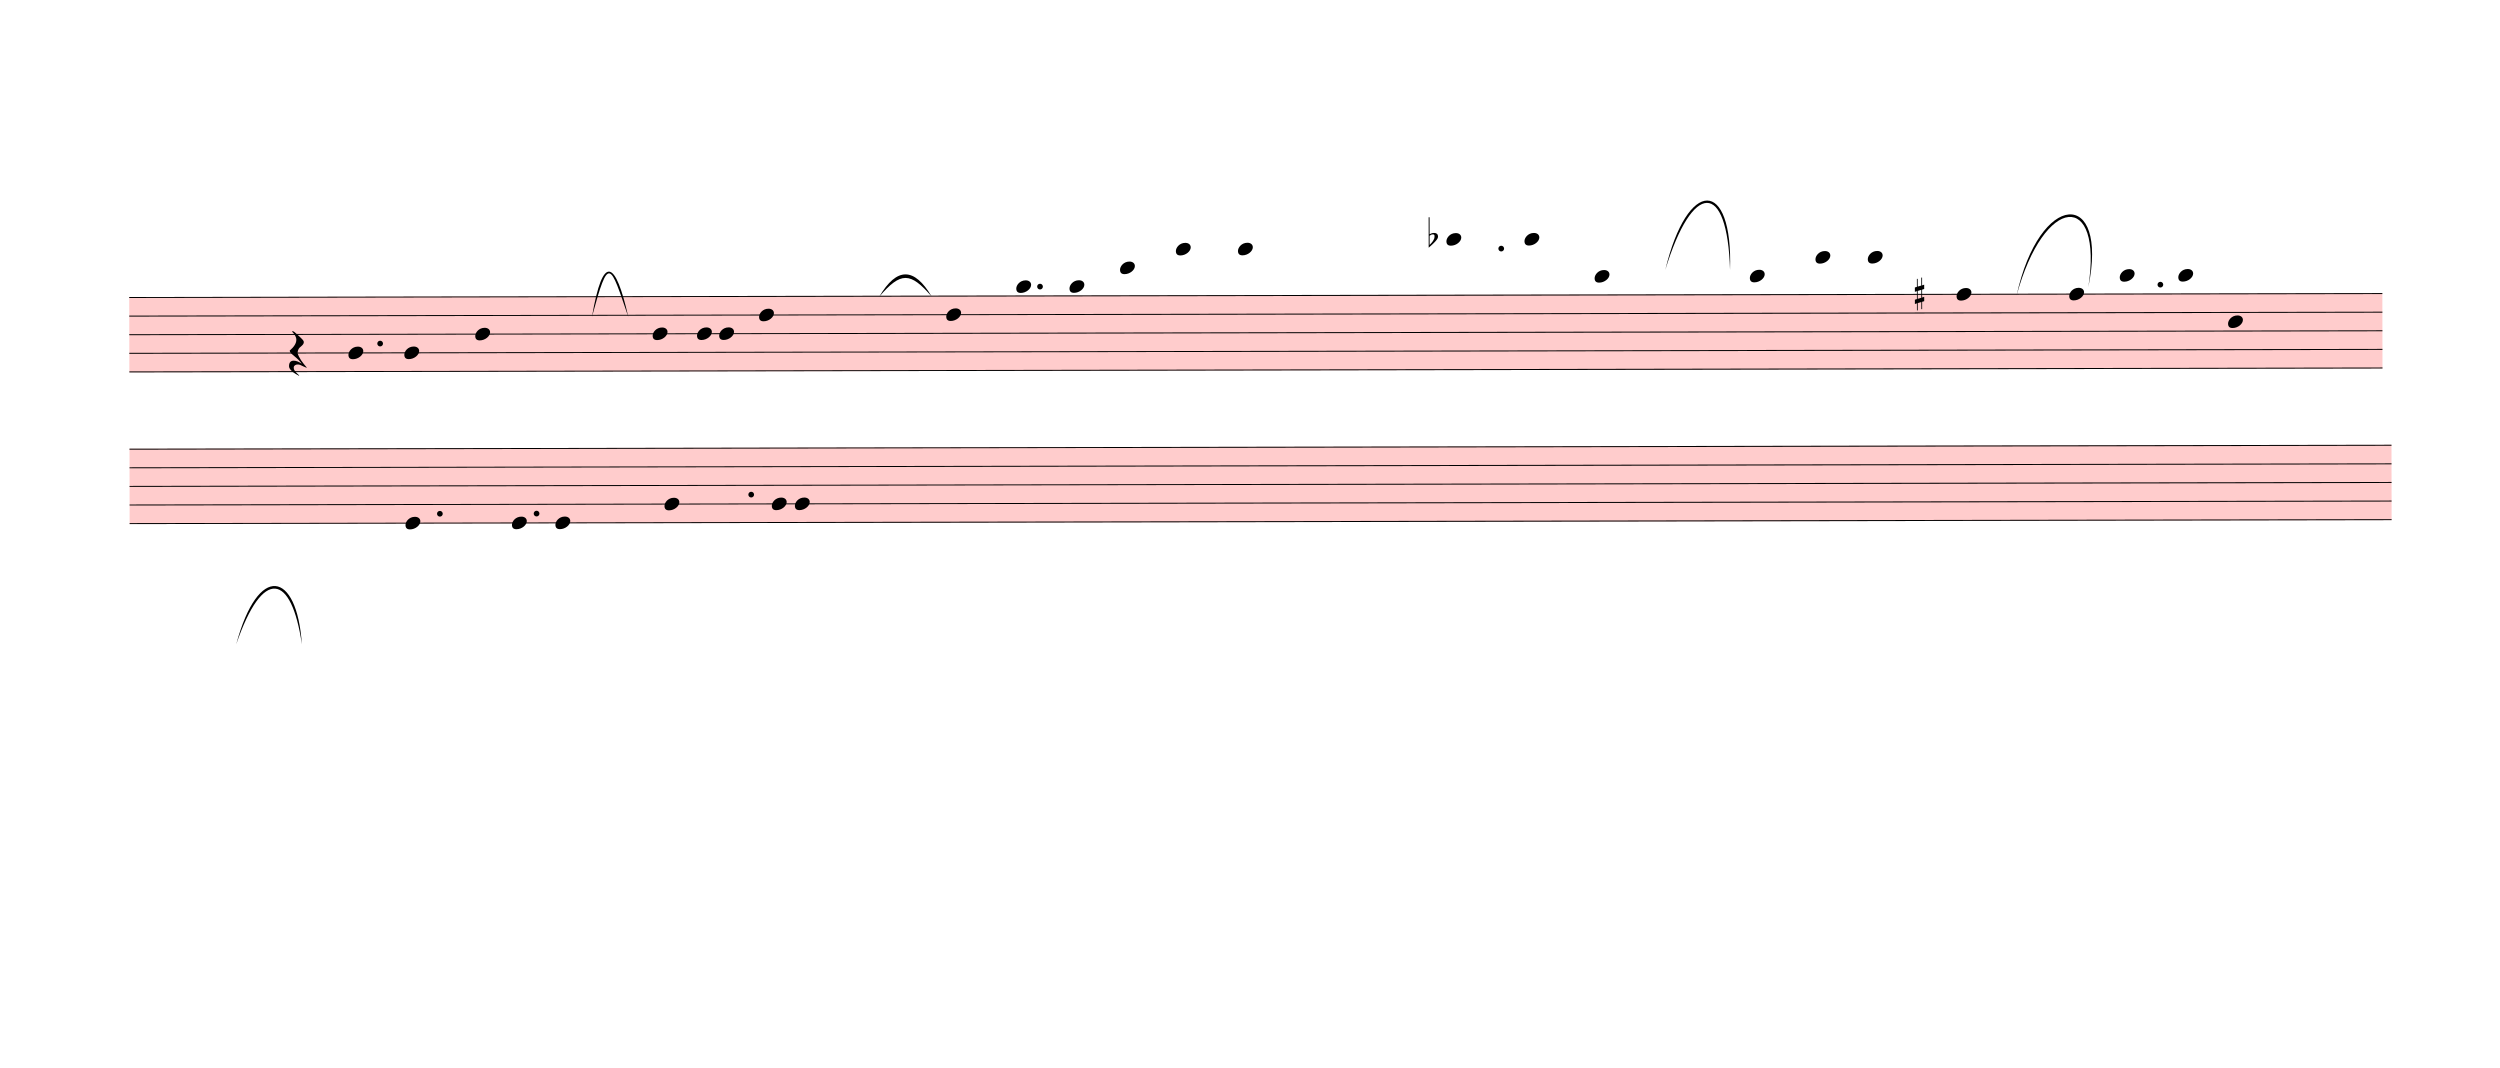
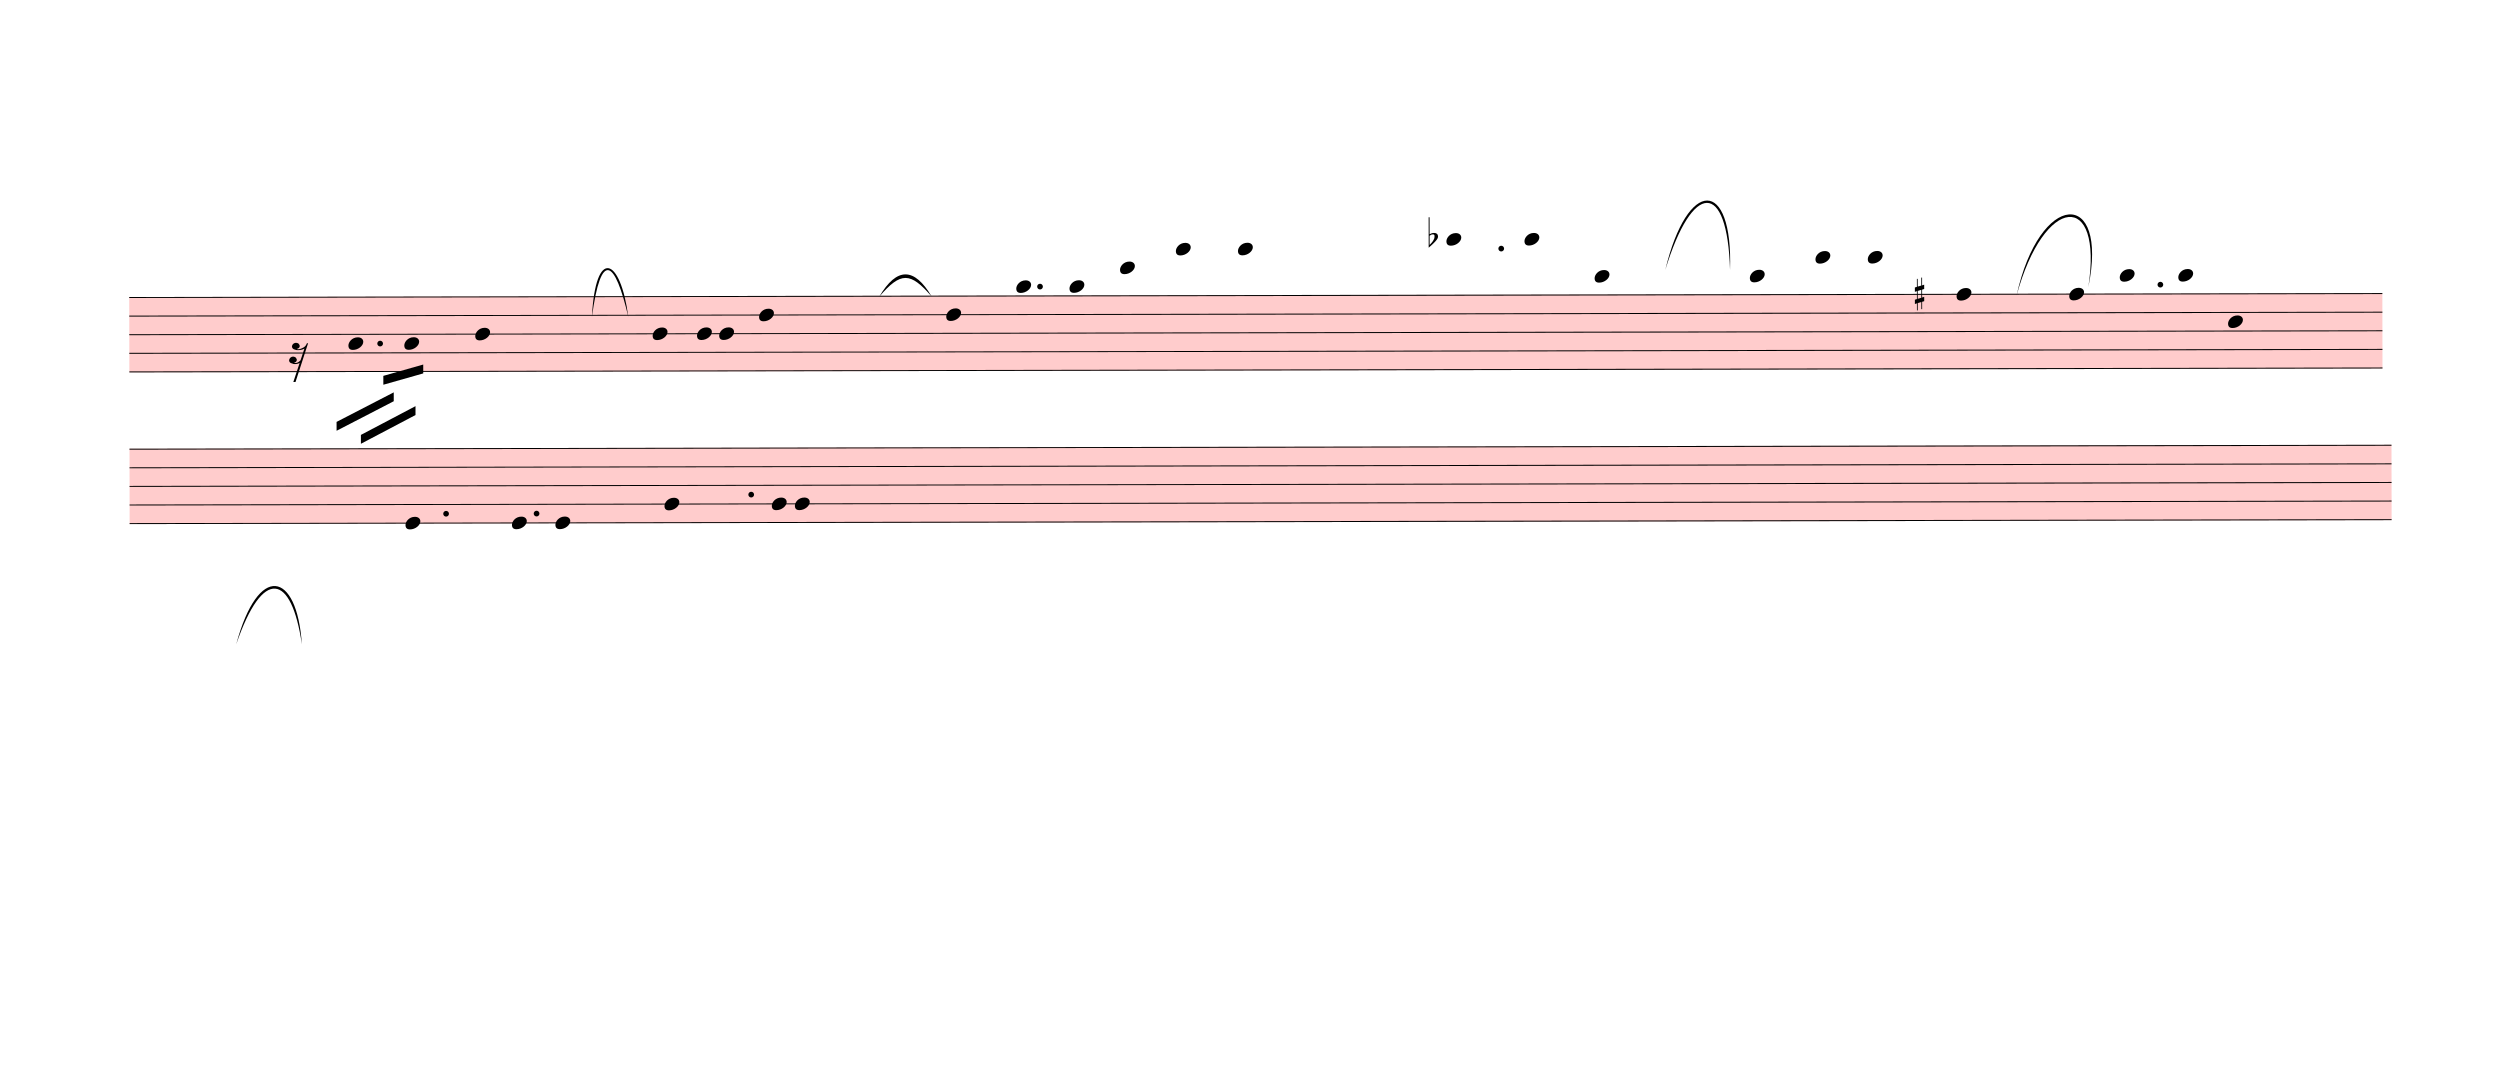
<svg xmlns="http://www.w3.org/2000/svg" viewBox="1122.3 -1046.7 25364.7 10829.7" version="1.1" overflow="visible">
  <defs>
    <style type="text/css">
    /* .staff * {
      fill: #000;
      stroke: #000;
    }

    .deletionBack {
      fill: #00000033;
    } */
  </style>
    <symbol id="sym_notehead_quarter" viewBox="0 0 1000 1000" overflow="inherit">
      <path transform="scale(1,-1)" d="M0 -39c0 68 73 172 200 172c66 0 114 -37 114 -95c0 -84 -106 -171 -218 -171c-64 0 -96 30 -96 94z" />
    </symbol>
    <symbol id="sym_rest_rest16th" viewBox="0 0 1000 1000" overflow="inherit">
-       <path transform="scale(1,-1)" d="M107 292c-13 24 -30 49 -52 71c-1 1 0 2 0 3l-2 2c3 3 4 4 6 4c12 0 26 -7 40 -20s44 -40 89 -81c26 -24 28 -29 46 -47c4 -4 8 -9 10 -14c6 -8 8 -16 8 -27c0 -19 -12 -40 -36 -61c-28 -23 -49 -38 -61 -73c-4 -11 -7 -27 -10 -50c13 -43 34 -83 59 -121 c31 -47 59 -79 101 -129c-8 0 -26 7 -54 20l-62 29l-21 6l-23 1c-25 0 -45 -10 -60 -30l-4 -14l-1 -12c0 -33 20 -56 39 -78c8 -9 17 -18 26 -26c17 -15 27 -24 28 -30l-3 -3c-11 5 -19 10 -25 15c-9 3 -37 21 -45 26c-24 14 -45 32 -63 51c-19 21 -37 44 -37 71 c0 63 27 95 80 95c41 0 86 -18 136 -52c-19 26 -37 48 -55 66c-23 23 -48 44 -73 65c-28 23 -47 40 -58 53s-17 26 -18 39c75 64 113 125 113 183c0 27 -7 48 -18 68z" />
+       <path transform="scale(1,-1)" d="M133 -111c0 -33 -21 -50 -52 -55c10 -3 18 -4 25 -4c40 0 69 24 90 47l66 197c-36 -18 -64 -25 -112 -25c-23 0 -38 3 -45 8c-37 7 -55 27 -55 59c8 35 30 54 68 58c45 -6 49 -13 64 -48c0 -3 1 -5 1 -7c0 -27 -25 -46 -52 -49c6 -4 15 -6 26 -6c32 2 62 14 88 29 c32 19 44 36 59 71l7 1l10 2h4c-72 -220 -143 -439 -215 -659h-37l108 324c-20 -13 -51 -20 -82 -20c-21 0 -35 4 -43 10c-37 6 -55 26 -55 58c8 35 31 56 68 60c43 -8 48 -13 64 -51z" />
    </symbol>
    <symbol id="sym_accid_f" viewBox="0 0 1000 1000" overflow="inherit">
      <path transform="scale(1,-1)" d="M20 110c32 16 54 27 93 27c26 0 35 -3 54 -13c13 -7 24 -20 27 -38l4 -25c0 -28 -16 -57 -45 -89c-23 -25 -39 -44 -65 -68l-88 -79v644h20v-359zM90 106c-32 0 -48 -10 -70 -29v-194c31 31 54 59 71 84c21 32 32 59 32 84c0 9 1 16 1 20c0 14 -3 21 -11 30l-8 3z" />
    </symbol>
    <symbol id="sym_accid_s" viewBox="0 0 1000 1000" overflow="inherit">
      <path transform="scale(1,-1)" d="M136 186v169h17v-164l44 14v-91l-44 -14v-165l44 12v-91l-44 -13v-155h-17v150l-76 -22v-155h-17v149l-43 -13v90l43 14v167l-43 -14v92l43 13v169h17v-163zM60 73v-167l76 22v168z" />
    </symbol>
  </defs>
  <g class="rastrums">
    <g class="rastrum" data-id="r6dbfe72e-111a-4469-bfbf-9e43d95038c7" style="transform: rotate(-0.1deg); transform-origin: 2430px 1971px;">
      <g class="rastrum bounding-box" data-id="bbox-r6dbfe72e-111a-4469-bfbf-9e43d95038c7">
        <rect x="2430" y="1971" width="22860" height="765" fill="#ff000033" />
      </g>
      <path d="M2430 1976 L25290 1976" stroke-width="10" stroke="black" />
      <path d="M2430 2164.75 L25290 2164.75" stroke-width="10" stroke="black" />
      <path d="M2430 2353.5 L25290 2353.5" stroke-width="10" stroke="black" />
      <path d="M2430 2542.25 L25290 2542.25" stroke-width="10" stroke="black" />
      <path d="M2430 2731 L25290 2731" stroke-width="10" stroke="black" />
    </g>
    <g class="rastrum" data-id="ra4603f5f-cde9-41e3-bfb1-000d79d3c53c" style="transform: rotate(-0.1deg); transform-origin: 2430px 3510px;">
      <g class="rastrum bounding-box" data-id="bbox-ra4603f5f-cde9-41e3-bfb1-000d79d3c53c">
        <rect x="2430" y="3510" width="22950" height="765" fill="#ff000033" />
      </g>
      <path d="M2430 3515 L25380 3515" stroke-width="10" stroke="black" />
      <path d="M2430 3703.75 L25380 3703.75" stroke-width="10" stroke="black" />
      <path d="M2430 3892.5 L25380 3892.5" stroke-width="10" stroke="black" />
      <path d="M2430 4081.25 L25380 4081.25" stroke-width="10" stroke="black" />
      <path d="M2430 4270 L25380 4270" stroke-width="10" stroke="black" />
    </g>
  </g>
  <g class="draft" data-label="1" data-id="dc5f1bc00-9e65-4ef9-848e-09c6b5c4c35f">
    <g class="system" data-id="sd62a08ea-45d9-4d18-84d4-b2630590dc33">
      <g class="staff" data-n="1" data-rastrum="r6dbfe72e-111a-4469-bfbf-9e43d95038c7" style="transform: rotate(-0.1deg); transform-origin: 2430px 1971px;">
        <g class="note" data-id="d99757675-e683-4c49-a208-d8255387e80e" data-stem.dir="down">
          <g class="notehead">
-             <use href="#sym_notehead_quarter" height="480px" width="480px" x="4653" y="2542.25" />
-           </g>
-           <g class="stem">
-             <path d="M4653 2542.25 L4653 2636.625" stroke-width="14" />
+             <use href="#sym_notehead_quarter" height="480px" width="480px" x="4653" y="2447.875" />
+           </g>
+           <g class="stem">
+             <path d="M4653 2447.875 L4653 3014.125" stroke-width="14" />
          </g>
        </g>
        <g class="note" data-id="db4665bb6-d7a1-4d2f-afee-53e7ba3422ee" data-stem.dir="down">
          <g class="notehead">
-             <use href="#sym_notehead_quarter" height="480px" width="480px" x="5220" y="2542.25" />
-           </g>
-           <g class="stem">
-             <path d="M5220 2542.25 L5220 2636.625" stroke-width="14" />
+             <use href="#sym_notehead_quarter" height="480px" width="480px" x="5220" y="2447.875" />
+           </g>
+           <g class="stem">
+             <path d="M5220 2447.875 L5220 2919.75" stroke-width="14" />
          </g>
        </g>
        <g class="note" data-id="df8ec6676-eed2-4bf0-952a-6e84e7dd2d71" data-stem.dir="down">
          <g class="notehead">
            <use href="#sym_notehead_quarter" height="480px" width="480px" x="5940" y="2353.5" />
          </g>
          <g class="stem">
-             <path d="M5940 2353.5 L5940 2447.875" stroke-width="14" />
+             <path d="M5940 2353.5 L5940 3391.625" stroke-width="14" />
          </g>
        </g>
        <g class="note" data-id="d31aeffea-e0ed-45d5-a907-448d3b1ae4de" data-stem.dir="down">
          <g class="notehead">
            <use href="#sym_notehead_quarter" height="480px" width="480px" x="7740" y="2353.5" />
          </g>
          <g class="stem">
            <path d="M7740 2353.5 L7740 2447.875" stroke-width="14" />
          </g>
        </g>
        <g class="note" data-id="d6435c179-cd23-4f9e-b06d-038c149a1690" data-stem.dir="down">
          <g class="notehead">
            <use href="#sym_notehead_quarter" height="480px" width="480px" x="8190" y="2353.5" />
          </g>
          <g class="stem">
            <path d="M8190 2353.5 L8190 2447.875" stroke-width="14" />
          </g>
        </g>
        <g class="note" data-id="df6f02a41-d70c-4ce1-ad67-0c45a10e7ab0" data-stem.dir="down">
          <g class="notehead">
            <use href="#sym_notehead_quarter" height="480px" width="480px" x="8415" y="2353.5" />
          </g>
          <g class="stem">
            <path d="M8415 2353.5 L8415 2731" stroke-width="14" />
          </g>
        </g>
        <g class="note" data-id="dc791df77-547c-4dbf-b7d2-2ea5c9a92d0a" data-stem.dir="down">
          <g class="notehead">
            <use href="#sym_notehead_quarter" height="480px" width="480px" x="8820" y="2164.75" />
          </g>
          <g class="stem">
            <path d="M8820 2164.75 L8820 2259.125" stroke-width="14" />
          </g>
        </g>
        <g class="note" data-id="d9447622a-53be-4995-9b08-2a1e4913efe1" data-stem.dir="down">
          <g class="notehead">
            <use href="#sym_notehead_quarter" height="480px" width="480px" x="10719" y="2164.75" />
          </g>
          <g class="stem">
            <path d="M10719 2164.75 L10719 2259.125" stroke-width="14" />
          </g>
        </g>
        <g class="note" data-id="da7da1d64-c1d4-403a-88f7-dfdc4272c25e" data-stem.dir="down">
          <g class="notehead">
            <use href="#sym_notehead_quarter" height="480px" width="480px" x="11430" y="1881.625" />
          </g>
          <g class="ledgerLines above" />
          <g class="stem">
            <path d="M11430 1881.625 L11430 1976" stroke-width="14" />
          </g>
        </g>
        <g class="note" data-id="de51730f7-cd11-498c-94dd-12287a82e96f" data-stem.dir="down">
          <g class="notehead">
            <use href="#sym_notehead_quarter" height="480px" width="480px" x="11970" y="1881.625" />
          </g>
          <g class="ledgerLines above" />
          <g class="stem">
            <path d="M11970 1881.625 L11970 1976" stroke-width="14" />
          </g>
        </g>
        <g class="note" data-id="dc4ebad3c-118f-483b-a9aa-71225c4235ed" data-stem.dir="down">
          <g class="notehead">
            <use href="#sym_notehead_quarter" height="480px" width="480px" x="12483" y="1692.875" />
          </g>
          <g class="ledgerLines above">
            <path d="M12444 1787.25 L12672 1787.25" stroke-width="18" />
          </g>
          <g class="stem">
            <path d="M12483 1692.875 L12483 1787.25" stroke-width="14" />
          </g>
        </g>
        <g class="note" data-id="d03ad3cf7-cd59-4cf5-8027-fed675622224" data-stem.dir="down">
          <g class="notehead">
            <use href="#sym_notehead_quarter" height="480px" width="480px" x="13050" y="1504.125" />
          </g>
          <g class="ledgerLines above">
            <path d="M13011 1787.25 L13239 1787.25" stroke-width="18" />
            <path d="M13011 1598.5 L13239 1598.5" stroke-width="18" />
          </g>
          <g class="stem">
            <path d="M13050 1504.125 L13050 1692.875" stroke-width="14" />
          </g>
        </g>
        <g class="note" data-id="d5c18b75e-ddac-458c-98c6-ce8dec9fcc6f" data-stem.dir="down">
          <g class="notehead">
            <use href="#sym_notehead_quarter" height="480px" width="480px" x="13680" y="1504.125" />
          </g>
          <g class="ledgerLines above">
            <path d="M13641 1787.25 L13869 1787.25" stroke-width="18" />
            <path d="M13641 1598.5 L13869 1598.5" stroke-width="18" />
          </g>
          <g class="stem">
            <path d="M13680 1504.125 L13680 1787.25" stroke-width="14" />
          </g>
        </g>
        <g class="note" data-id="d39fb7adf-bc68-45b6-bb0f-42ae05c9f7c0" data-stem.dir="down">
          <g class="notehead">
            <use href="#sym_notehead_quarter" height="480px" width="480px" x="15795" y="1409.75" />
          </g>
          <g class="ledgerLines above">
            <path d="M15756 1787.25 L15984 1787.25" stroke-width="18" />
            <path d="M15756 1598.5 L15984 1598.5" stroke-width="18" />
            <path d="M15756 1409.75 L15984 1409.75" stroke-width="18" />
          </g>
          <g class="stem">
            <path d="M15795 1409.75 L15795 1692.875" stroke-width="14" />
          </g>
        </g>
        <g class="note" data-id="dc6a5644a-9dca-471f-8faa-163978656e5d" data-stem.dir="down">
          <g class="notehead">
            <use href="#sym_notehead_quarter" height="480px" width="480px" x="16587" y="1409.75" />
          </g>
          <g class="ledgerLines above">
            <path d="M16548 1787.25 L16776 1787.25" stroke-width="18" />
            <path d="M16548 1598.5 L16776 1598.5" stroke-width="18" />
            <path d="M16548 1409.75 L16776 1409.75" stroke-width="18" />
          </g>
          <g class="stem">
            <path d="M16587 1409.75 L16587 1598.5" stroke-width="14" />
          </g>
        </g>
        <g class="note" data-id="d5f385ba4-d4b0-432e-8668-96882d901255" data-stem.dir="down">
          <g class="notehead">
            <use href="#sym_notehead_quarter" height="480px" width="480px" x="17298" y="1787.25" />
          </g>
          <g class="ledgerLines above">
            <path d="M17259 1787.25 L17487 1787.25" stroke-width="18" />
          </g>
          <g class="stem">
            <path d="M17298 1787.25 L17298 1881.625" stroke-width="14" />
          </g>
        </g>
        <g class="note" data-id="db990542c-dea7-431b-8371-28b0921543cb" data-stem.dir="down">
          <g class="notehead">
            <use href="#sym_notehead_quarter" height="480px" width="480px" x="18873" y="1787.25" />
          </g>
          <g class="ledgerLines above">
            <path d="M18834 1787.25 L19062 1787.25" stroke-width="18" />
          </g>
          <g class="stem">
            <path d="M18873 1787.25 L18873 1881.625" stroke-width="14" />
          </g>
        </g>
        <g class="note" data-id="d3e40d304-925c-4ba7-83b8-107e56e920bf" data-stem.dir="down">
          <g class="notehead">
            <use href="#sym_notehead_quarter" height="480px" width="480px" x="19539" y="1598.5" />
          </g>
          <g class="ledgerLines above">
            <path d="M19500 1787.25 L19728 1787.25" stroke-width="18" />
            <path d="M19500 1598.5 L19728 1598.5" stroke-width="18" />
          </g>
          <g class="stem">
            <path d="M19539 1598.5 L19539 1692.875" stroke-width="14" />
          </g>
        </g>
        <g class="note" data-id="de7bc2e5f-dc71-4bea-8c61-c63a93ed1119" data-stem.dir="down">
          <g class="notehead">
            <use href="#sym_notehead_quarter" height="480px" width="480px" x="20070" y="1598.5" />
          </g>
          <g class="ledgerLines above">
            <path d="M20031 1787.25 L20259 1787.25" stroke-width="18" />
            <path d="M20031 1598.5 L20259 1598.5" stroke-width="18" />
          </g>
          <g class="stem">
            <path d="M20070 1598.5 L20070 1692.875" stroke-width="14" />
          </g>
        </g>
        <g class="note" data-id="d910a21cb-20dd-4c73-a12a-271400cd9991" data-stem.dir="down">
          <g class="notehead">
            <use href="#sym_notehead_quarter" height="480px" width="480px" x="20970" y="1976" />
          </g>
          <g class="stem">
            <path d="M20970 1976 L20970 2070.375" stroke-width="14" />
          </g>
        </g>
        <g class="note" data-id="d20b78732-2183-4bf1-9093-59bc620e967e" data-stem.dir="down">
          <g class="notehead">
            <use href="#sym_notehead_quarter" height="480px" width="480px" x="22113" y="1976" />
          </g>
          <g class="stem">
            <path d="M22113 1976 L22113 2070.375" stroke-width="14" />
          </g>
        </g>
        <g class="note" data-id="dd76cb96c-0249-40bc-a7d4-26fdad7d2929" data-stem.dir="down">
          <g class="notehead">
            <use href="#sym_notehead_quarter" height="480px" width="480px" x="22626" y="1787.25" />
          </g>
          <g class="ledgerLines above">
            <path d="M22587 1787.25 L22815 1787.25" stroke-width="18" />
          </g>
          <g class="stem">
            <path d="M22626 1787.25 L22626 1881.625" stroke-width="14" />
          </g>
        </g>
        <g class="note" data-id="de9386be1-4764-43be-85ff-1e14c34d5c94" data-stem.dir="down">
          <g class="notehead">
            <use href="#sym_notehead_quarter" height="480px" width="480px" x="23220" y="1787.25" />
          </g>
          <g class="ledgerLines above">
            <path d="M23181 1787.25 L23409 1787.25" stroke-width="18" />
          </g>
          <g class="stem">
            <path d="M23220 1787.25 L23220 1881.625" stroke-width="14" />
          </g>
        </g>
        <g class="note" data-id="d2c353ad8-c4f3-4490-b745-37f1a4577b7e" data-stem.dir="down">
          <g class="notehead">
            <use href="#sym_notehead_quarter" height="480px" width="480px" x="23724" y="2259.125" />
          </g>
          <g class="stem">
            <path d="M23724 2259.125 L23724 2353.5" stroke-width="14" />
          </g>
        </g>
        <g class="rest" data-id="deaeefa0b-b5f8-488a-a319-169d22d27b9e">
          <use href="#sym_rest_rest16th" height="597px" width="597px" x="4050" y="2542.25" />
        </g>
        <g class="accid" data-id="d69d4d083-ab72-4285-9aed-89420b32e43d">
          <use href="#sym_accid_f" height="480px" width="480px" x="15615" y="1409.75" />
        </g>
        <g class="accid" data-id="d2c002f05-be6c-4071-aa7d-6d21178c9c84">
          <use href="#sym_accid_s" height="480px" width="480px" x="20547" y="1976" />
        </g>
        <g class="dot augmentation" data-id="d40c32e59-ae79-42f7-be28-75cc3819a8d3" data-class="dot augmentation">
          <ellipse cx="4975" cy="2447.875" rx="29" ry="29" fill-opacity="1" stroke-opacity="1" />
        </g>
        <g class="dot augmentation" data-id="da14d45c3-ac5a-47ab-a0de-7ecade047856" data-class="dot augmentation">
          <ellipse cx="11671" cy="1881.625" rx="29" ry="29" fill-opacity="1" stroke-opacity="1" />
        </g>
        <g class="dot augmentation" data-id="dffd662c5-ee6b-45ab-8756-e9005dd7686e" data-class="dot augmentation">
          <ellipse cx="16351" cy="1504.125" rx="29" ry="29" fill-opacity="1" stroke-opacity="1" />
        </g>
        <g class="dot augmentation" data-id="dad089a0b-40a1-40f7-b1cd-628e6106db93" data-class="dot augmentation">
          <ellipse cx="23038" cy="1881.625" rx="29" ry="29" fill-opacity="1" stroke-opacity="1" />
        </g>
      </g>
      <g class="staff" data-n="2" data-rastrum="ra4603f5f-cde9-41e3-bfb1-000d79d3c53c" style="transform: rotate(-0.1deg); transform-origin: 2430px 3510px;">
        <g class="note" data-id="d88e8f6c6-9288-4e80-b818-b1c02b13cbd5" data-stem.dir="down">
          <g class="notehead">
            <use href="#sym_notehead_quarter" height="480px" width="480px" x="5229" y="4270" />
          </g>
          <g class="stem">
-             <path d="M5229 4270 L5229 4364.375" stroke-width="14" />
+             <path d="M5229 4270 L5229 4647.5" stroke-width="14" />
          </g>
        </g>
        <g class="note" data-id="d8f27c460-cebe-46c9-ad9b-3b557caf1d59" data-stem.dir="down">
          <g class="notehead">
            <use href="#sym_notehead_quarter" height="480px" width="480px" x="6309" y="4270" />
          </g>
          <g class="stem">
            <path d="M6309 4270 L6309 4364.375" stroke-width="14" />
          </g>
        </g>
        <g class="note" data-id="d1a802ac1-deec-4237-97bb-d9e9cd41e95c" data-stem.dir="down">
          <g class="notehead">
            <use href="#sym_notehead_quarter" height="480px" width="480px" x="6750" y="4270" />
          </g>
          <g class="stem">
            <path d="M6750 4270 L6750 4364.375" stroke-width="14" />
          </g>
        </g>
        <g class="note" data-id="dc3a2dabc-a859-4f86-9733-229f15067e8e" data-stem.dir="down">
          <g class="notehead">
            <use href="#sym_notehead_quarter" height="480px" width="480px" x="7857" y="4081.25" />
          </g>
          <g class="stem">
            <path d="M7857 4081.25 L7857 4175.625" stroke-width="14" />
          </g>
        </g>
        <g class="note" data-id="d48e60013-a5e3-48dd-9b8d-4232846cceec" data-stem.dir="down">
          <g class="notehead">
            <use href="#sym_notehead_quarter" height="480px" width="480px" x="8946" y="4081.25" />
          </g>
          <g class="stem">
            <path d="M8946 4081.25 L8946 4175.625" stroke-width="14" />
          </g>
        </g>
        <g class="note" data-id="d464d437b-36b8-4bcb-b26b-ab088ae93e58" data-stem.dir="down">
          <g class="notehead">
            <use href="#sym_notehead_quarter" height="480px" width="480px" x="9180" y="4081.25" />
          </g>
          <g class="stem">
            <path d="M9180 4081.25 L9180 4175.625" stroke-width="14" />
          </g>
        </g>
        <g class="dot augmentation" data-id="d4b57b5d6-09b5-4d54-9c90-c9687807b2b0" data-class="dot augmentation">
-           <ellipse cx="5578" cy="4175.625" rx="29" ry="29" fill-opacity="1" stroke-opacity="1" />
+           <ellipse cx="5641" cy="4175.625" rx="29" ry="29" fill-opacity="1" stroke-opacity="1" />
        </g>
        <g class="dot augmentation" data-id="dbc25f530-47ce-45bc-8379-1ffb69a5811f" data-class="dot augmentation">
          <ellipse cx="6559" cy="4175.625" rx="29" ry="29" fill-opacity="1" stroke-opacity="1" />
        </g>
        <g class="dot augmentation" data-id="d734725b4-cdc0-4111-acc2-2f3e163517f1" data-class="dot augmentation">
          <ellipse cx="8737" cy="3986.875" rx="29" ry="29" fill-opacity="1" stroke-opacity="1" />
        </g>
      </g>
      <g class="barLine" data-id="d32f76c67-2d21-453b-a7cc-5497ef6eaf62">
        <path d="M22144.5 1811.7 L21915 2952" stroke-width="27" />
      </g>
      <g class="barLine" data-id="d64b0dd4c-78a4-44b1-a40a-9d2be014c8e0">
        <path d="M7083 2502 L6946.2 5134.5" stroke-width="27" />
      </g>
      <g class="barLine" data-id="d2d9ccd46-732a-4360-b572-637934c7f8ae">
        <path d="M10341 1917 L9972 4761" stroke-width="27" />
      </g>
      <g class="barLine" data-id="dff8b3511-9cde-4c12-a3da-534bfc7e8005">
        <path d="M14517 1701 L14373 3141" stroke-width="27" />
      </g>
      <g class="barLine" data-id="dcef83117-79d6-4177-9451-9f4966bca227">
        <path d="M18252 1710 L17999.1 4291.2" stroke-width="27" />
      </g>
      <g class="barLine" data-id="d9ca7d198-28d0-473b-87dc-8d7d98d1fbce">
        <path d="M24687 1611 L24327.9 4713.3" stroke-width="27" />
      </g>
      <g class="barLine" data-id="d55d39527-c904-47d1-b3b4-0a44a80ad236">
        <path d="M2922.3 5099.4 L3039.3 7983" stroke-width="27" />
      </g>
      <g class="beam" data-id="b01ea48e3-4d3b-4c73-b41c-84be9d84422d" style="transform: rotate(-0.1deg); transform-origin: 2430px 1971px;">
-         <polygon points="5220,2466 5220,2466 5220,2556 5220,2556" stroke-opacity="1" fill-opacity="1" />
+         <polygon points="5006.7,2775.6 5411.7,2661.3 5411.7,2751.3 5006.7,2865.6" stroke-opacity="1" fill-opacity="1" />
      </g>
      <g class="beam" data-id="bc97c6d58-f005-4f52-bfd1-eb8d6b20251b" style="transform: rotate(-0.1deg); transform-origin: 2430px 1971px;">
-         <polygon points="4437,3033 4437,3033 4437,3123 4437,3123" stroke-opacity="1" fill-opacity="1" />
+         <polygon points="4531.5,3241.8 5112,2943 5112,3033 4531.5,3331.8" stroke-opacity="1" fill-opacity="1" />
      </g>
      <g class="beam" data-id="bdfb6d729-2732-481f-9c10-0b0890fd91a1" style="transform: rotate(-0.1deg); transform-origin: 2430px 1971px;">
-         <polygon points="5103,2898 5103,2898 5103,2988 5103,2988" stroke-opacity="1" fill-opacity="1" />
+         <polygon points="4778.1,3374.1 5332.5,3083.4 5332.5,3173.4 4778.1,3464.1" stroke-opacity="1" fill-opacity="1" />
      </g>
      <g class="beam" data-id="b19769668-9918-48fd-bd8d-eec2eeda4bcd" style="transform: rotate(-0.1deg); transform-origin: 2430px 1971px;">
        <polygon points="7848,2736 7848,2736 7848,2826 7848,2826" stroke-opacity="1" fill-opacity="1" />
      </g>
      <g class="beam" data-id="bd76d2989-0efc-47a7-beda-ec36823bc63e" style="transform: rotate(-0.1deg); transform-origin: 2430px 1971px;">
        <polygon points="7902,2493 7902,2493 7902,2583 7902,2583" stroke-opacity="1" fill-opacity="1" />
      </g>
      <g class="beam" data-id="b51a25638-d27b-4487-a2cc-fe56abdd0c38" style="transform: rotate(-0.1deg); transform-origin: 2430px 1971px;">
        <polygon points="8181,2322 8181,2322 8181,2412 8181,2412" stroke-opacity="1" fill-opacity="1" />
      </g>
      <g class="beam" data-id="b5d29605f-9203-43d8-847c-4ef142b989b5" style="transform: rotate(-0.1deg); transform-origin: 2430px 1971px;">
        <polygon points="10674,2385 10674,2385 10674,2475 10674,2475" stroke-opacity="1" fill-opacity="1" />
      </g>
      <g class="beam" data-id="b19ab2b1b-22e0-4ada-b5c9-f572d596e697" style="transform: rotate(-0.1deg); transform-origin: 2430px 1971px;">
        <polygon points="11259,2097 11259,2097 11259,2187 11259,2187" stroke-opacity="1" fill-opacity="1" />
      </g>
      <g class="beam" data-id="b01e76363-92c9-4ce6-b09e-eaf53bc64f71" style="transform: rotate(-0.1deg); transform-origin: 2430px 1971px;">
        <polygon points="11493,1917 11493,1917 11493,2007 11493,2007" stroke-opacity="1" fill-opacity="1" />
      </g>
      <g class="beam" data-id="bd80bce2c-750e-47cf-9405-69443f665893" style="transform: rotate(-0.1deg); transform-origin: 2430px 1971px;">
        <polygon points="15615,2466 15615,2466 15615,2556 15615,2556" stroke-opacity="1" fill-opacity="1" />
      </g>
      <g class="beam" data-id="b59aedc7f-6883-4091-9d8f-2311df6fd520" style="transform: rotate(-0.1deg); transform-origin: 2430px 1971px;">
        <polygon points="16065,1863 16065,1863 16065,1953 16065,1953" stroke-opacity="1" fill-opacity="1" />
      </g>
      <g class="beam" data-id="b701d0a56-800d-4eaf-87c3-dca923b028a6" style="transform: rotate(-0.1deg); transform-origin: 2430px 1971px;">
        <polygon points="15642,2772 15642,2772 15642,2862 15642,2862" stroke-opacity="1" fill-opacity="1" />
      </g>
      <g class="beam" data-id="b41b61547-86bb-42ab-a247-f109d7a8d126" style="transform: rotate(-0.1deg); transform-origin: 2430px 1971px;">
        <polygon points="18954,2385 18954,2385 18954,2475 18954,2475" stroke-opacity="1" fill-opacity="1" />
      </g>
      <g class="beam" data-id="b6760d3c4-58cd-45fa-a81d-1d006d7c90bd" style="transform: rotate(-0.1deg); transform-origin: 2430px 1971px;">
        <polygon points="19206,1899 19206,1899 19206,1989 19206,1989" stroke-opacity="1" fill-opacity="1" />
      </g>
      <g class="beam" data-id="b0ee89eb2-e976-484b-be39-0ab0b101beb0" style="transform: rotate(-0.1deg); transform-origin: 2430px 1971px;">
        <polygon points="19521,1512 19521,1512 19521,1602 19521,1602" stroke-opacity="1" fill-opacity="1" />
      </g>
      <g class="beam" data-id="b76c01a2b-c252-43ab-ab3f-277719337e22" style="transform: rotate(-0.1deg); transform-origin: 2430px 1971px;">
        <polygon points="22086,2682 22086,2682 22086,2772 22086,2772" stroke-opacity="1" fill-opacity="1" />
      </g>
      <g class="beam" data-id="bf2b6f80d-08cb-4010-a570-baec568032ba" style="transform: rotate(-0.1deg); transform-origin: 2430px 1971px;">
        <polygon points="22284,2286 22284,2286 22284,2376 22284,2376" stroke-opacity="1" fill-opacity="1" />
      </g>
      <g class="beam" data-id="be3c60aad-d1cd-438c-bfc3-837a855ce6c4" style="transform: rotate(-0.1deg); transform-origin: 2430px 1971px;">
        <polygon points="22599,2007 22599,2007 22599,2097 22599,2097" stroke-opacity="1" fill-opacity="1" />
      </g>
      <g class="beam" data-id="b85c628ef-2fb9-438b-acab-7e3005ef0226" style="transform: rotate(-0.1deg); transform-origin: 2430px 3510px;">
        <polygon points="6480,4167 6480,4167 6480,4257 6480,4257" stroke-opacity="1" fill-opacity="1" />
      </g>
      <g class="beam" data-id="b7bff3762-6ab3-446a-a186-4d1a1259c202" style="transform: rotate(-0.1deg); transform-origin: 2430px 3510px;">
        <polygon points="6381,4401 6381,4401 6381,4491 6381,4491" stroke-opacity="1" fill-opacity="1" />
      </g>
      <g class="beam" data-id="b87772a5c-5cea-4c4b-a275-0b927715ef3c" style="transform: rotate(-0.1deg); transform-origin: 2430px 3510px;">
        <polygon points="6678,4374 6678,4374 6678,4464 6678,4464" stroke-opacity="1" fill-opacity="1" />
      </g>
      <g class="beam" data-id="bd61ac4a4-c722-46a9-b63e-4d2847da1509" style="transform: rotate(-0.1deg); transform-origin: 2430px 3510px;">
        <polygon points="8622,4419 8622,4419 8622,4509 8622,4509" stroke-opacity="1" fill-opacity="1" />
      </g>
      <g class="beam" data-id="b0b86c2ed-85ba-40c3-9c82-1a6a59b883a5" style="transform: rotate(-0.1deg); transform-origin: 2430px 3510px;">
        <polygon points="8991,4329 8991,4329 8991,4419 8991,4419" stroke-opacity="1" fill-opacity="1" />
      </g>
      <g class="curve" data-id="d41a36efd-5d16-42e5-b11e-ae7d4914d3a6" data-class="curve">
-         <path d="M7128.00,2169.00 C7240.50,1513.80 7369.20,1599.30 7497.00,2169.00 C7310.54,1622.27 7298.51,1538.36 7128.00,2169.00" stroke-width="9" stroke-linecap="round" stroke-linejoin="round" />
+         <path d="M7128.00,2169.00 C7163.10,1457.10 7418.70,1562.40 7497.00,2169.00 C7361.66,1589.15 7219.91,1484.33 7128.00,2169.00" stroke-width="9" stroke-linecap="round" stroke-linejoin="round" />
      </g>
      <g class="curve" data-id="d9c3b2da9-7271-4abf-964c-2acb4b58baef" data-class="curve">
        <path d="M10044.00,1962.00 C10221.30,1662.30 10397.70,1662.30 10575.00,1962.00 C10356.97,1710.37 10262.03,1710.37 10044.00,1962.00" stroke-width="9" stroke-linecap="round" stroke-linejoin="round" />
      </g>
      <g class="curve" data-id="d8b983b99-d52b-431e-b59a-ed8a75800ec7" data-class="curve">
        <path d="M18018.00,1692.00 C18243.00,753.30 18706.50,753.30 18675.00,1692.00 C18649.27,779.64 18293.80,790.56 18018.00,1692.00" stroke-width="9" stroke-linecap="round" stroke-linejoin="round" />
      </g>
      <g class="curve" data-id="d74124b78-da9b-43c1-87c5-807336396afb" data-class="curve">
        <path d="M21582.00,1953.00 C21814.20,885.60 22519.80,852.30 22310.10,1866.60 C22463.58,880.72 21862.15,926.46 21582.00,1953.00" stroke-width="9" stroke-linecap="round" stroke-linejoin="round" />
      </g>
      <g class="curve" data-id="d9cbae4e7-94ab-4afa-9391-ea6b0efd7798" data-class="curve">
        <path d="M3519.00,5490.00 C3741.30,4662.00 4135.50,4743.00 4185.00,5490.00 C4079.97,4772.76 3789.89,4702.10 3519.00,5490.00" stroke-width="9" stroke-linecap="round" stroke-linejoin="round" />
      </g>
    </g>
    <g class="deletions" />
  </g>
</svg>
